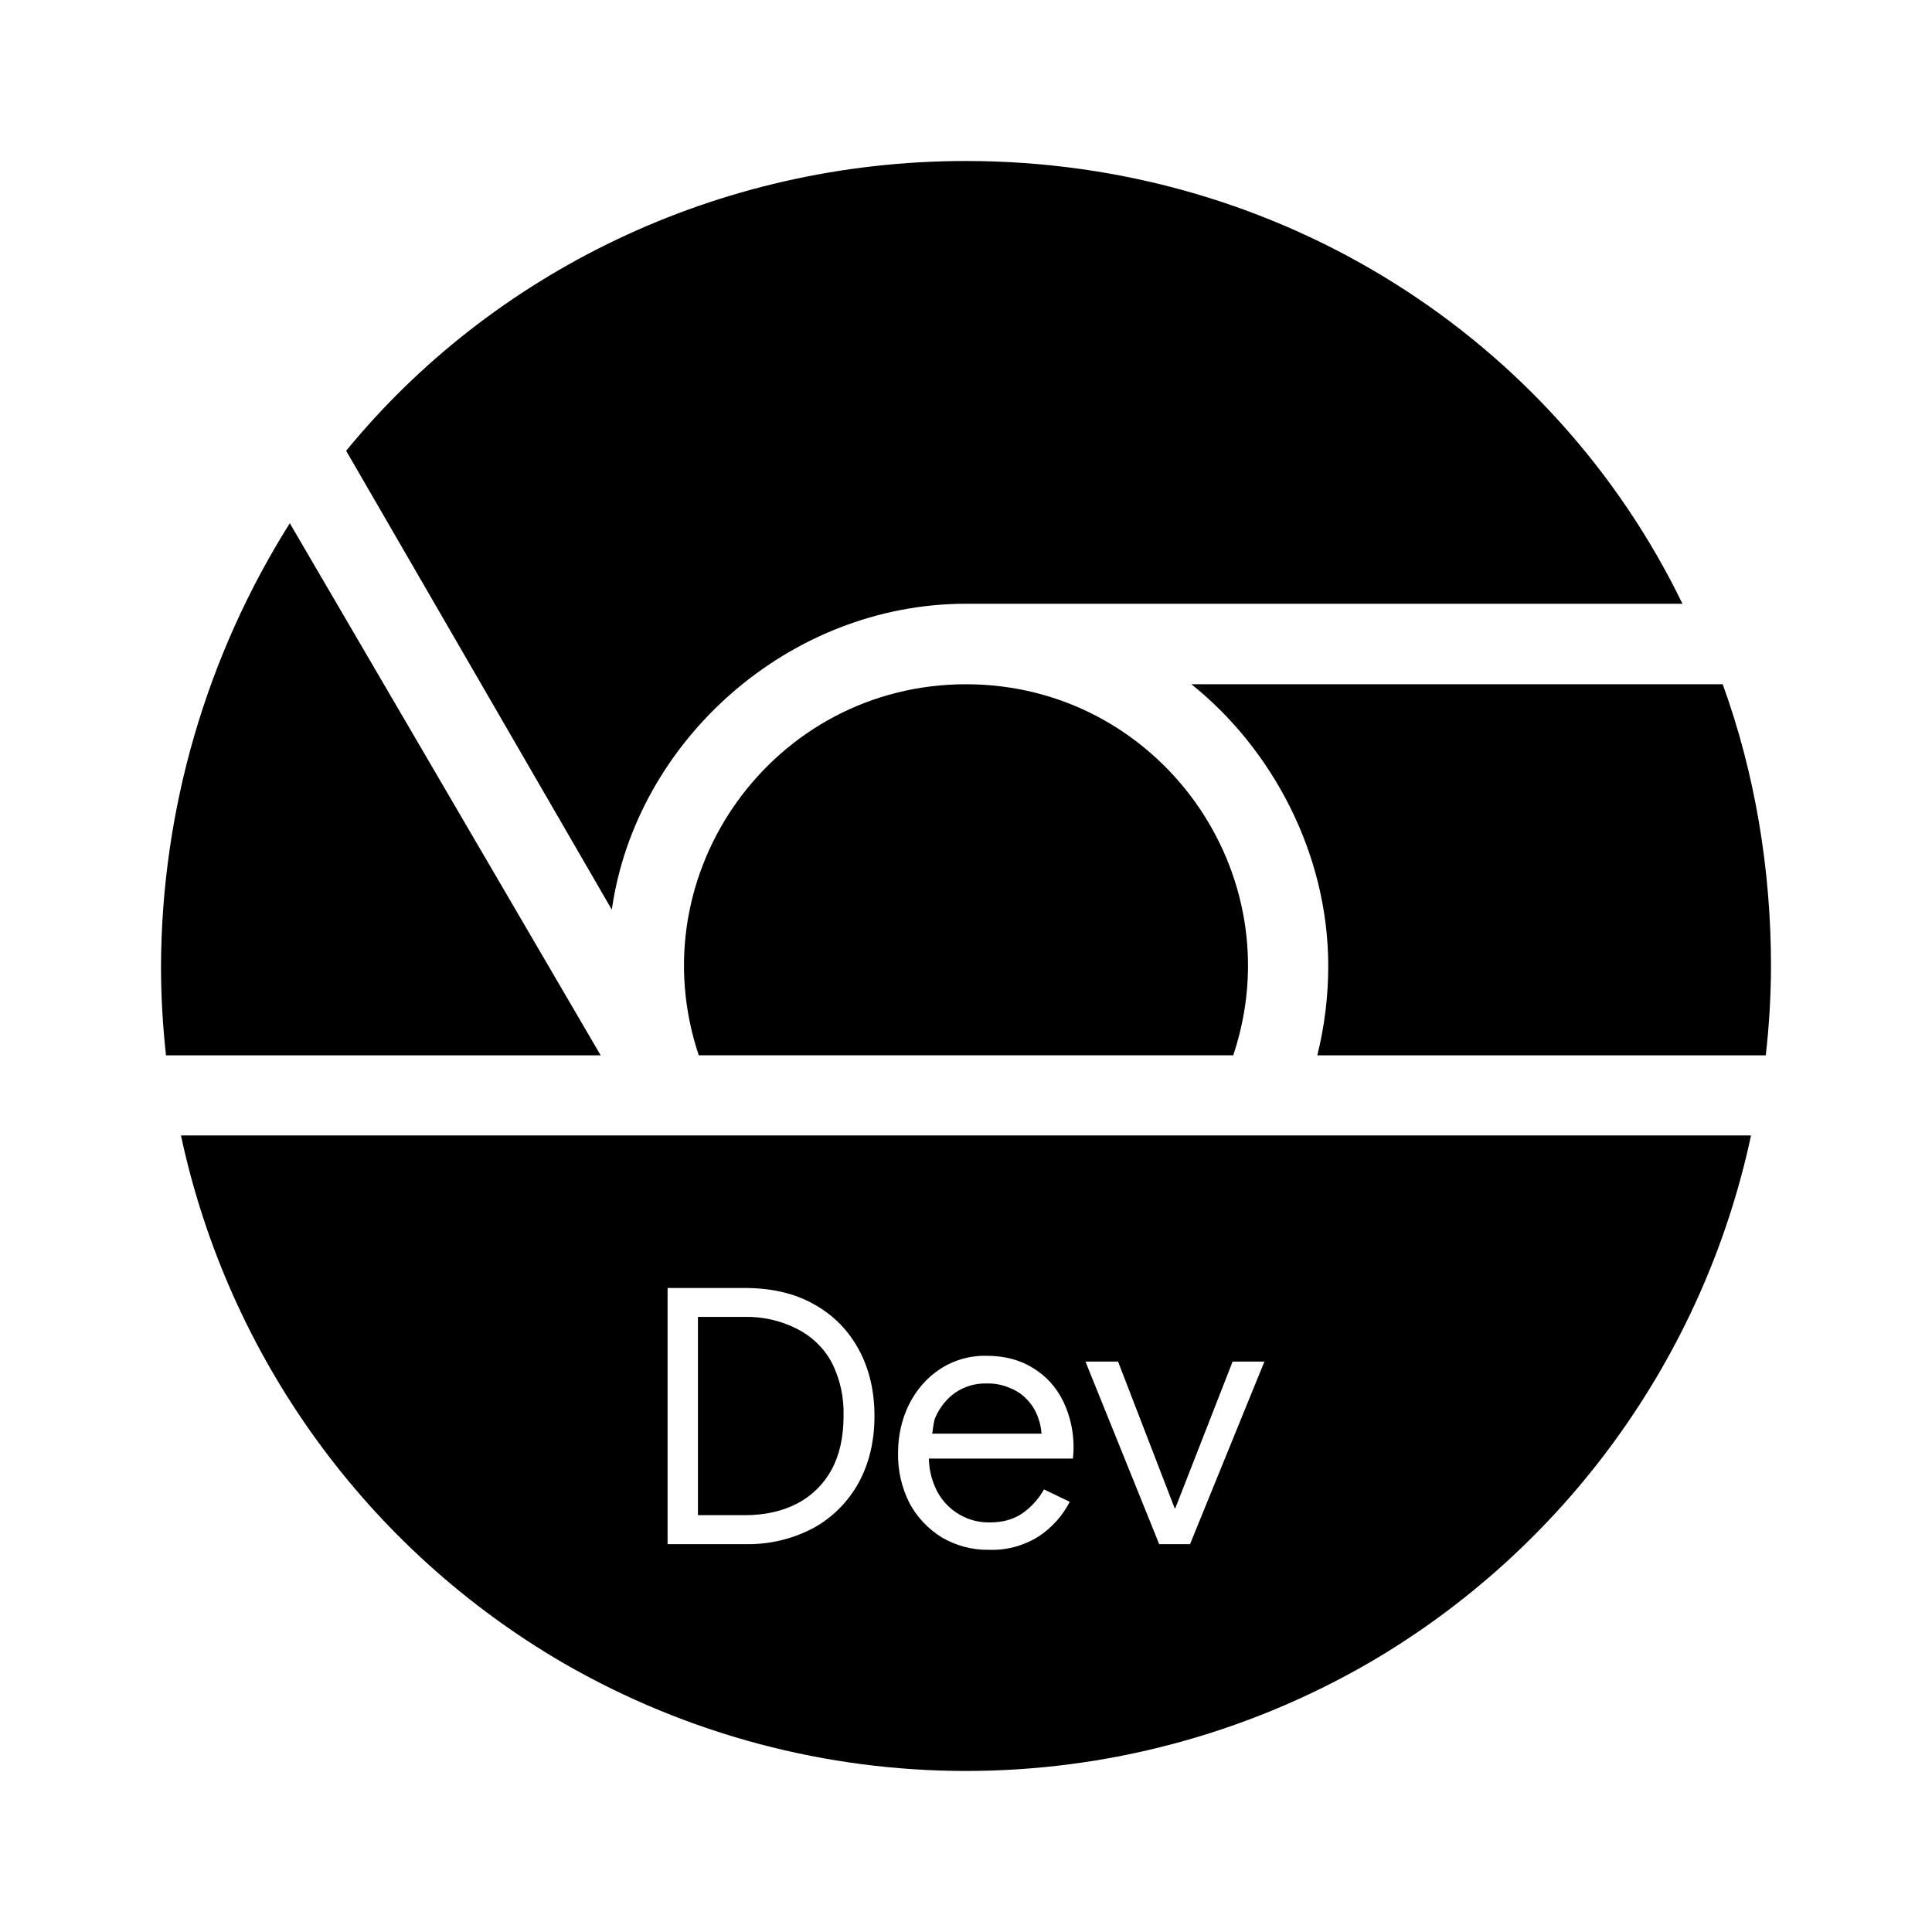
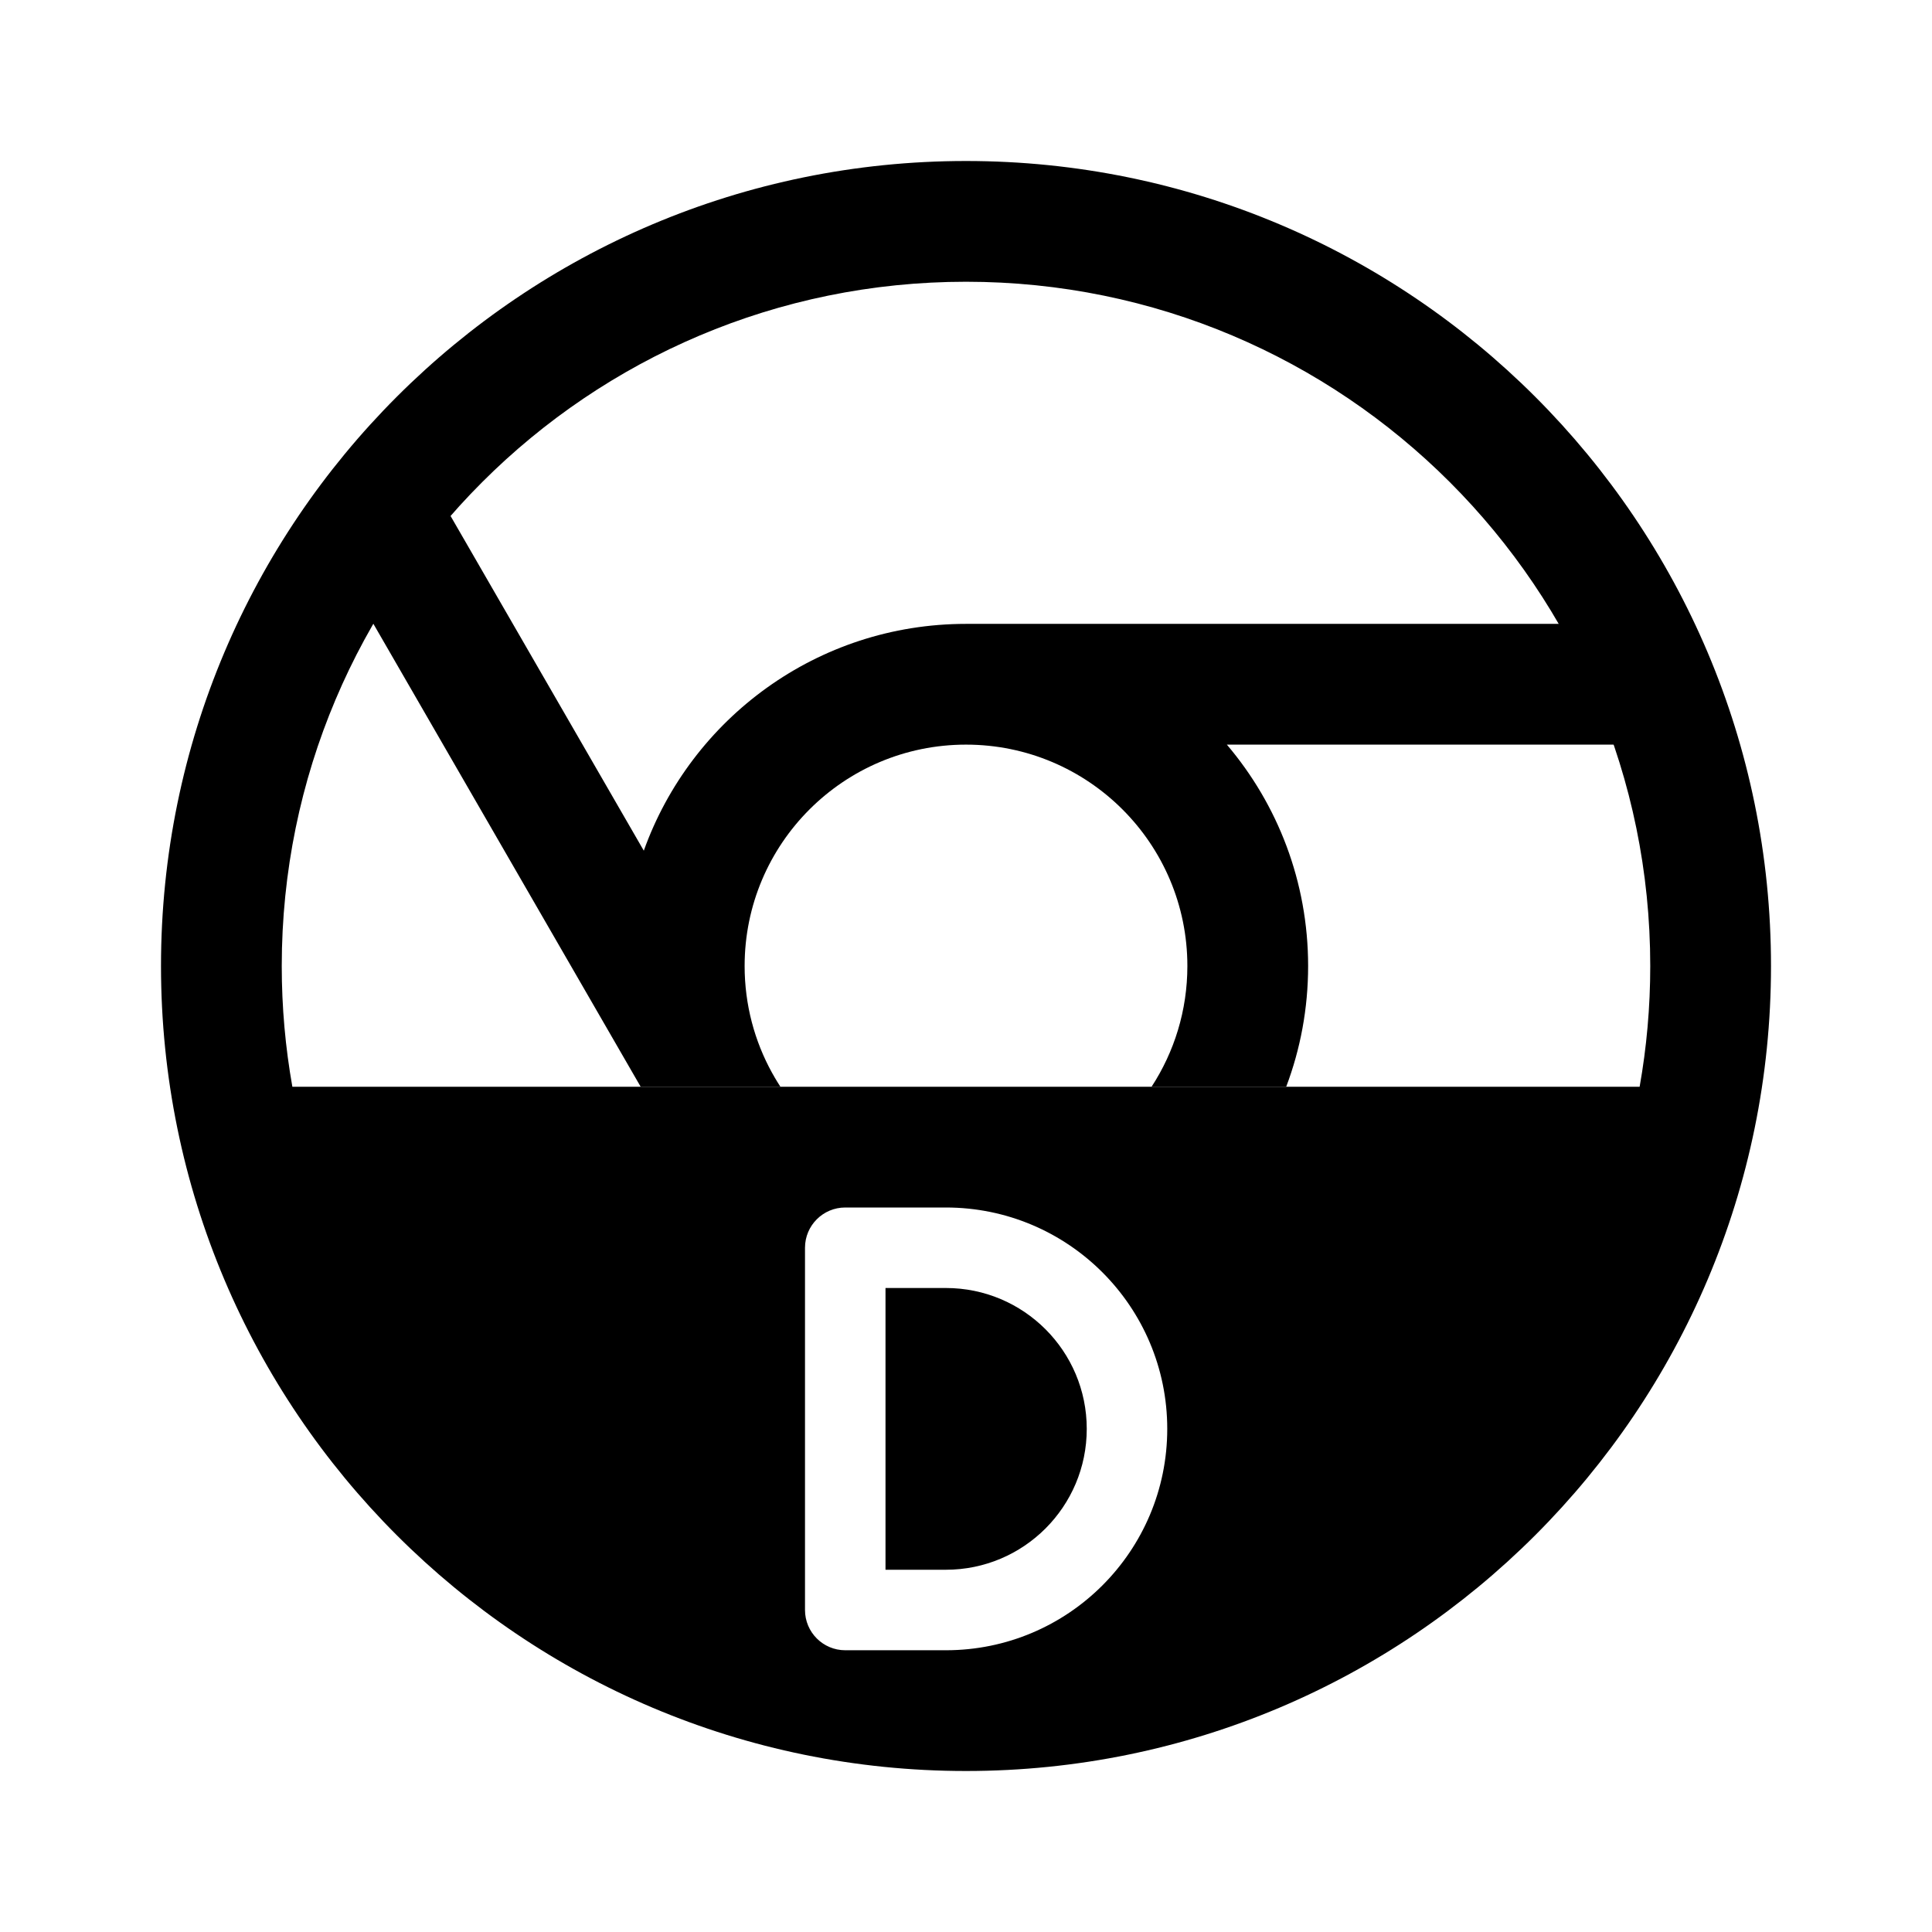
- <svg xmlns="http://www.w3.org/2000/svg" height="24" width="24" version="1.1" id="svg6">
-   <defs id="defs10" />
-   <path d="M 12,2 C 8.9,2 6.1,3.4 4.3,5.6 L 7.6,11.3 C 7.9,9.2 9.8,7.5 12,7.5 h 8.9 C 19.3,4.2 15.9,2 12,2 Z M 3.6,6.5 A 10.402,10.402 0 0 0 2,12 c 0,0.376 0.022,0.744 0.062,1.11 h 5.4 z m 11.2,2 c 1,0.8 1.7,2.1 1.7,3.5 0,0.378 -0.047,0.753 -0.136,1.11 h 5.571 A 9.993,9.993 0 0 0 22,12 C 22,10.8 21.8,9.6 21.4,8.5 Z" id="path2" style="stroke-width:1.111" />
-   <path id="path4" style="stroke-width:1.111" d="M 12 8.5 C 9.61 8.5 7.922 10.843 8.68 13.109 L 15.32 13.109 C 16.078 10.843 14.39 8.5 12 8.5 z M 2.248 14.105 C 2.838 16.862 4.563 19.243 7 20.66 C 10.094 22.446 13.906 22.446 17 20.66 C 19.437 19.243 21.162 16.862 21.752 14.105 L 2.248 14.105 z M 8.293 16 L 9.252 16 C 9.584 16 9.873 16.066 10.113 16.203 C 10.353 16.336 10.537 16.524 10.668 16.764 C 10.798 17.004 10.863 17.279 10.863 17.59 C 10.863 17.901 10.798 18.176 10.668 18.416 C 10.539 18.651 10.348 18.846 10.113 18.977 C 9.85 19.119 9.552 19.189 9.252 19.182 L 8.293 19.182 L 8.293 16 z M 8.67 16.359 L 8.67 18.822 L 9.252 18.822 C 9.501 18.822 9.719 18.773 9.902 18.678 C 10.084 18.583 10.232 18.437 10.33 18.258 C 10.43 18.073 10.479 17.851 10.479 17.59 C 10.486 17.359 10.436 17.128 10.33 16.922 C 10.233 16.743 10.084 16.6 9.902 16.508 C 9.702 16.406 9.477 16.354 9.252 16.359 L 8.672 16.359 L 8.67 16.359 z M 12.254 16.842 C 12.479 16.842 12.672 16.893 12.832 16.994 C 12.994 17.092 13.118 17.228 13.205 17.402 C 13.313 17.625 13.355 17.873 13.328 18.119 L 11.539 18.119 C 11.541 18.264 11.578 18.405 11.645 18.533 C 11.775 18.771 12.026 18.918 12.297 18.912 C 12.464 18.912 12.601 18.871 12.709 18.793 C 12.816 18.716 12.904 18.617 12.969 18.502 L 13.289 18.656 C 13.2 18.828 13.073 18.972 12.906 19.084 C 12.72 19.201 12.505 19.261 12.285 19.252 C 12.079 19.256 11.877 19.202 11.699 19.098 C 11.53 18.993 11.39 18.846 11.297 18.67 C 11.2 18.478 11.152 18.266 11.156 18.051 C 11.156 17.835 11.2 17.638 11.289 17.453 C 11.38 17.27 11.507 17.121 11.67 17.012 C 11.842 16.897 12.047 16.838 12.254 16.842 z M 13.484 16.914 L 13.889 16.914 L 14.592 18.736 L 14.6 18.736 L 15.312 16.914 L 15.707 16.914 L 14.783 19.182 L 14.4 19.182 L 13.484 16.914 z M 12.254 17.186 C 12.115 17.182 11.98 17.223 11.865 17.301 C 11.756 17.379 11.672 17.486 11.619 17.609 C 11.594 17.668 11.593 17.742 11.58 17.809 L 12.938 17.809 C 12.933 17.74 12.92 17.673 12.895 17.609 C 12.869 17.533 12.828 17.462 12.773 17.402 C 12.717 17.336 12.645 17.284 12.564 17.25 C 12.467 17.205 12.361 17.182 12.254 17.186 z " />
+ <svg xmlns="http://www.w3.org/2000/svg" width="192" height="192" viewBox="0 0 192 192" fill="none">
+   <path fill-rule="evenodd" clip-rule="evenodd" d="M43.948 49.842L63.98 84.539C68.683 71.4 81.244 62 96 62H162V74H121.924C126.961 79.93 130 87.61 130 96C130 100.224 129.23 104.268 127.822 108H114.442C116.692 104.549 118 100.427 118 96C118 83.85 108.15 74 96 74C83.85 74 74 83.85 74 96C74 99.854 74.991 103.477 76.732 106.627L76.948 107L76.944 107.002C77.14 107.34 77.345 107.673 77.558 108H63.669L33.555 55.842L43.948 49.842Z" fill="black" />
+   <path fill-rule="evenodd" clip-rule="evenodd" d="M96 28C58.445 28 28 58.445 28 96C28 100.095 28.362 104.105 29.055 108H162.945C163.638 104.105 164 100.095 164 96C164 58.445 133.555 28 96 28ZM16 96C16 51.817 51.817 16 96 16C140.183 16 176 51.817 176 96C176 140.183 140.183 176 96 176C51.817 176 16 140.183 16 96ZM84 120C81.791 120 80 121.791 80 124V160C80 162.209 81.791 164 84 164H94C106.15 164 116 154.15 116 142C116 129.85 106.15 120 94 120H84ZM88 156V128H94C101.732 128 108 134.268 108 142C108 149.732 101.732 156 94 156H88Z" fill="black" />
</svg>
